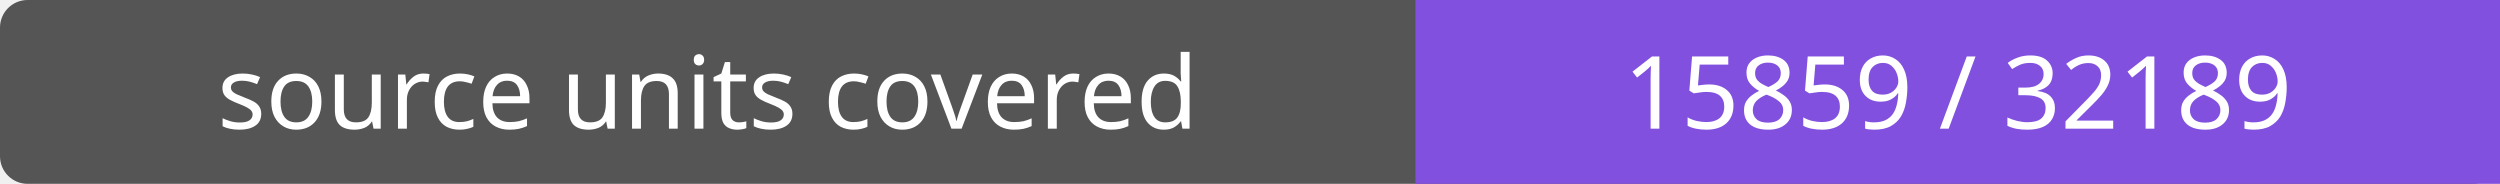
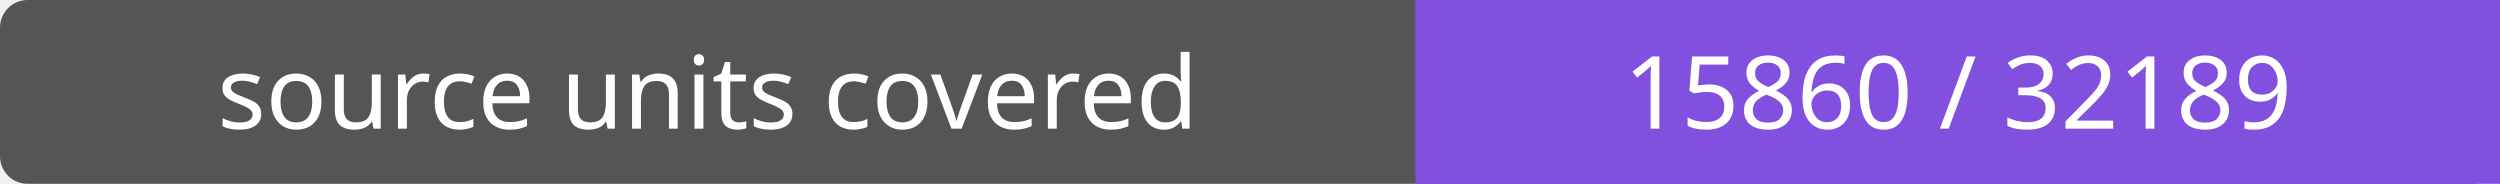
- <svg xmlns="http://www.w3.org/2000/svg" width="272" height="20" role="img" aria-label="source units covered: 15859 / 32189">
+ <svg xmlns="http://www.w3.org/2000/svg" width="272" height="20" role="img" aria-label="source units covered: 15860 / 32189">
  <rect width="272" height="20" rx="3" fill="#555" />
  <path fill="#8250df" d="M154 0h118v20H154z" />
  <g fill="#fff" text-anchor="middle" font-family="Verdana,sans-serif" font-size="11">
    <text x="77.0" y="14">source units covered</text>
-     <text x="213.0" y="14">15859 / 32189</text>
+     <text x="213.0" y="14">15860 / 32189</text>
  </g>
</svg>
